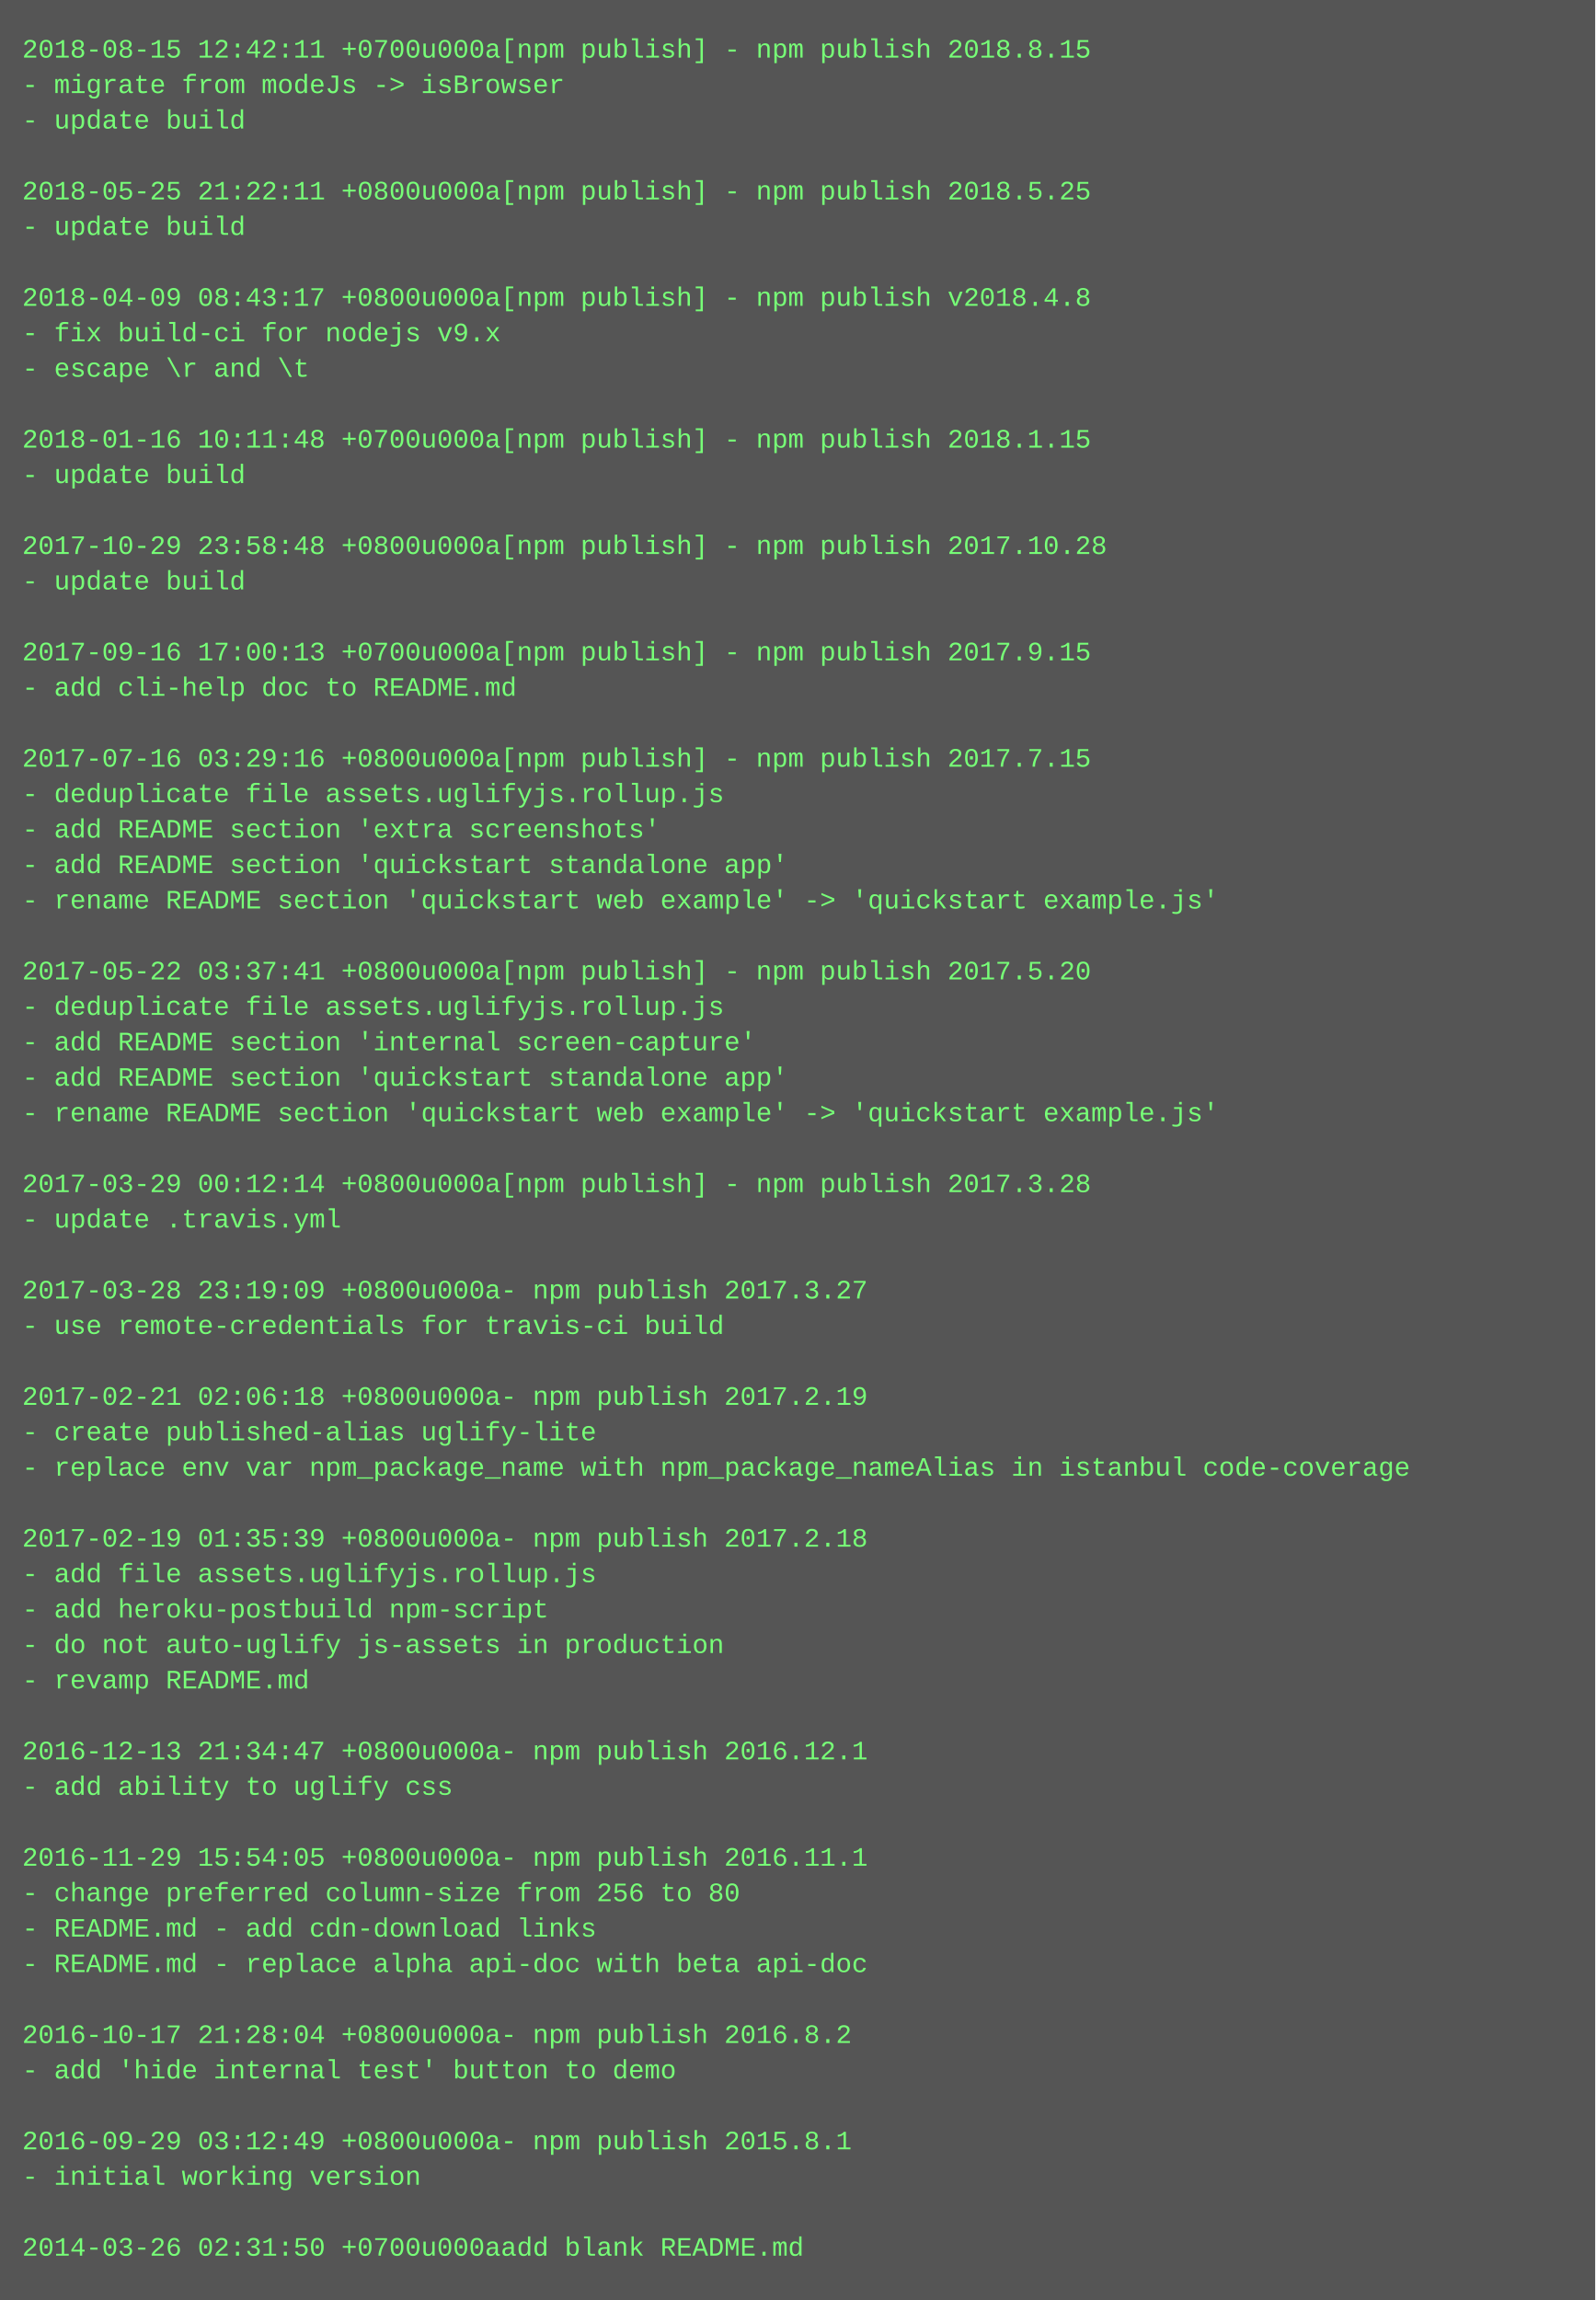
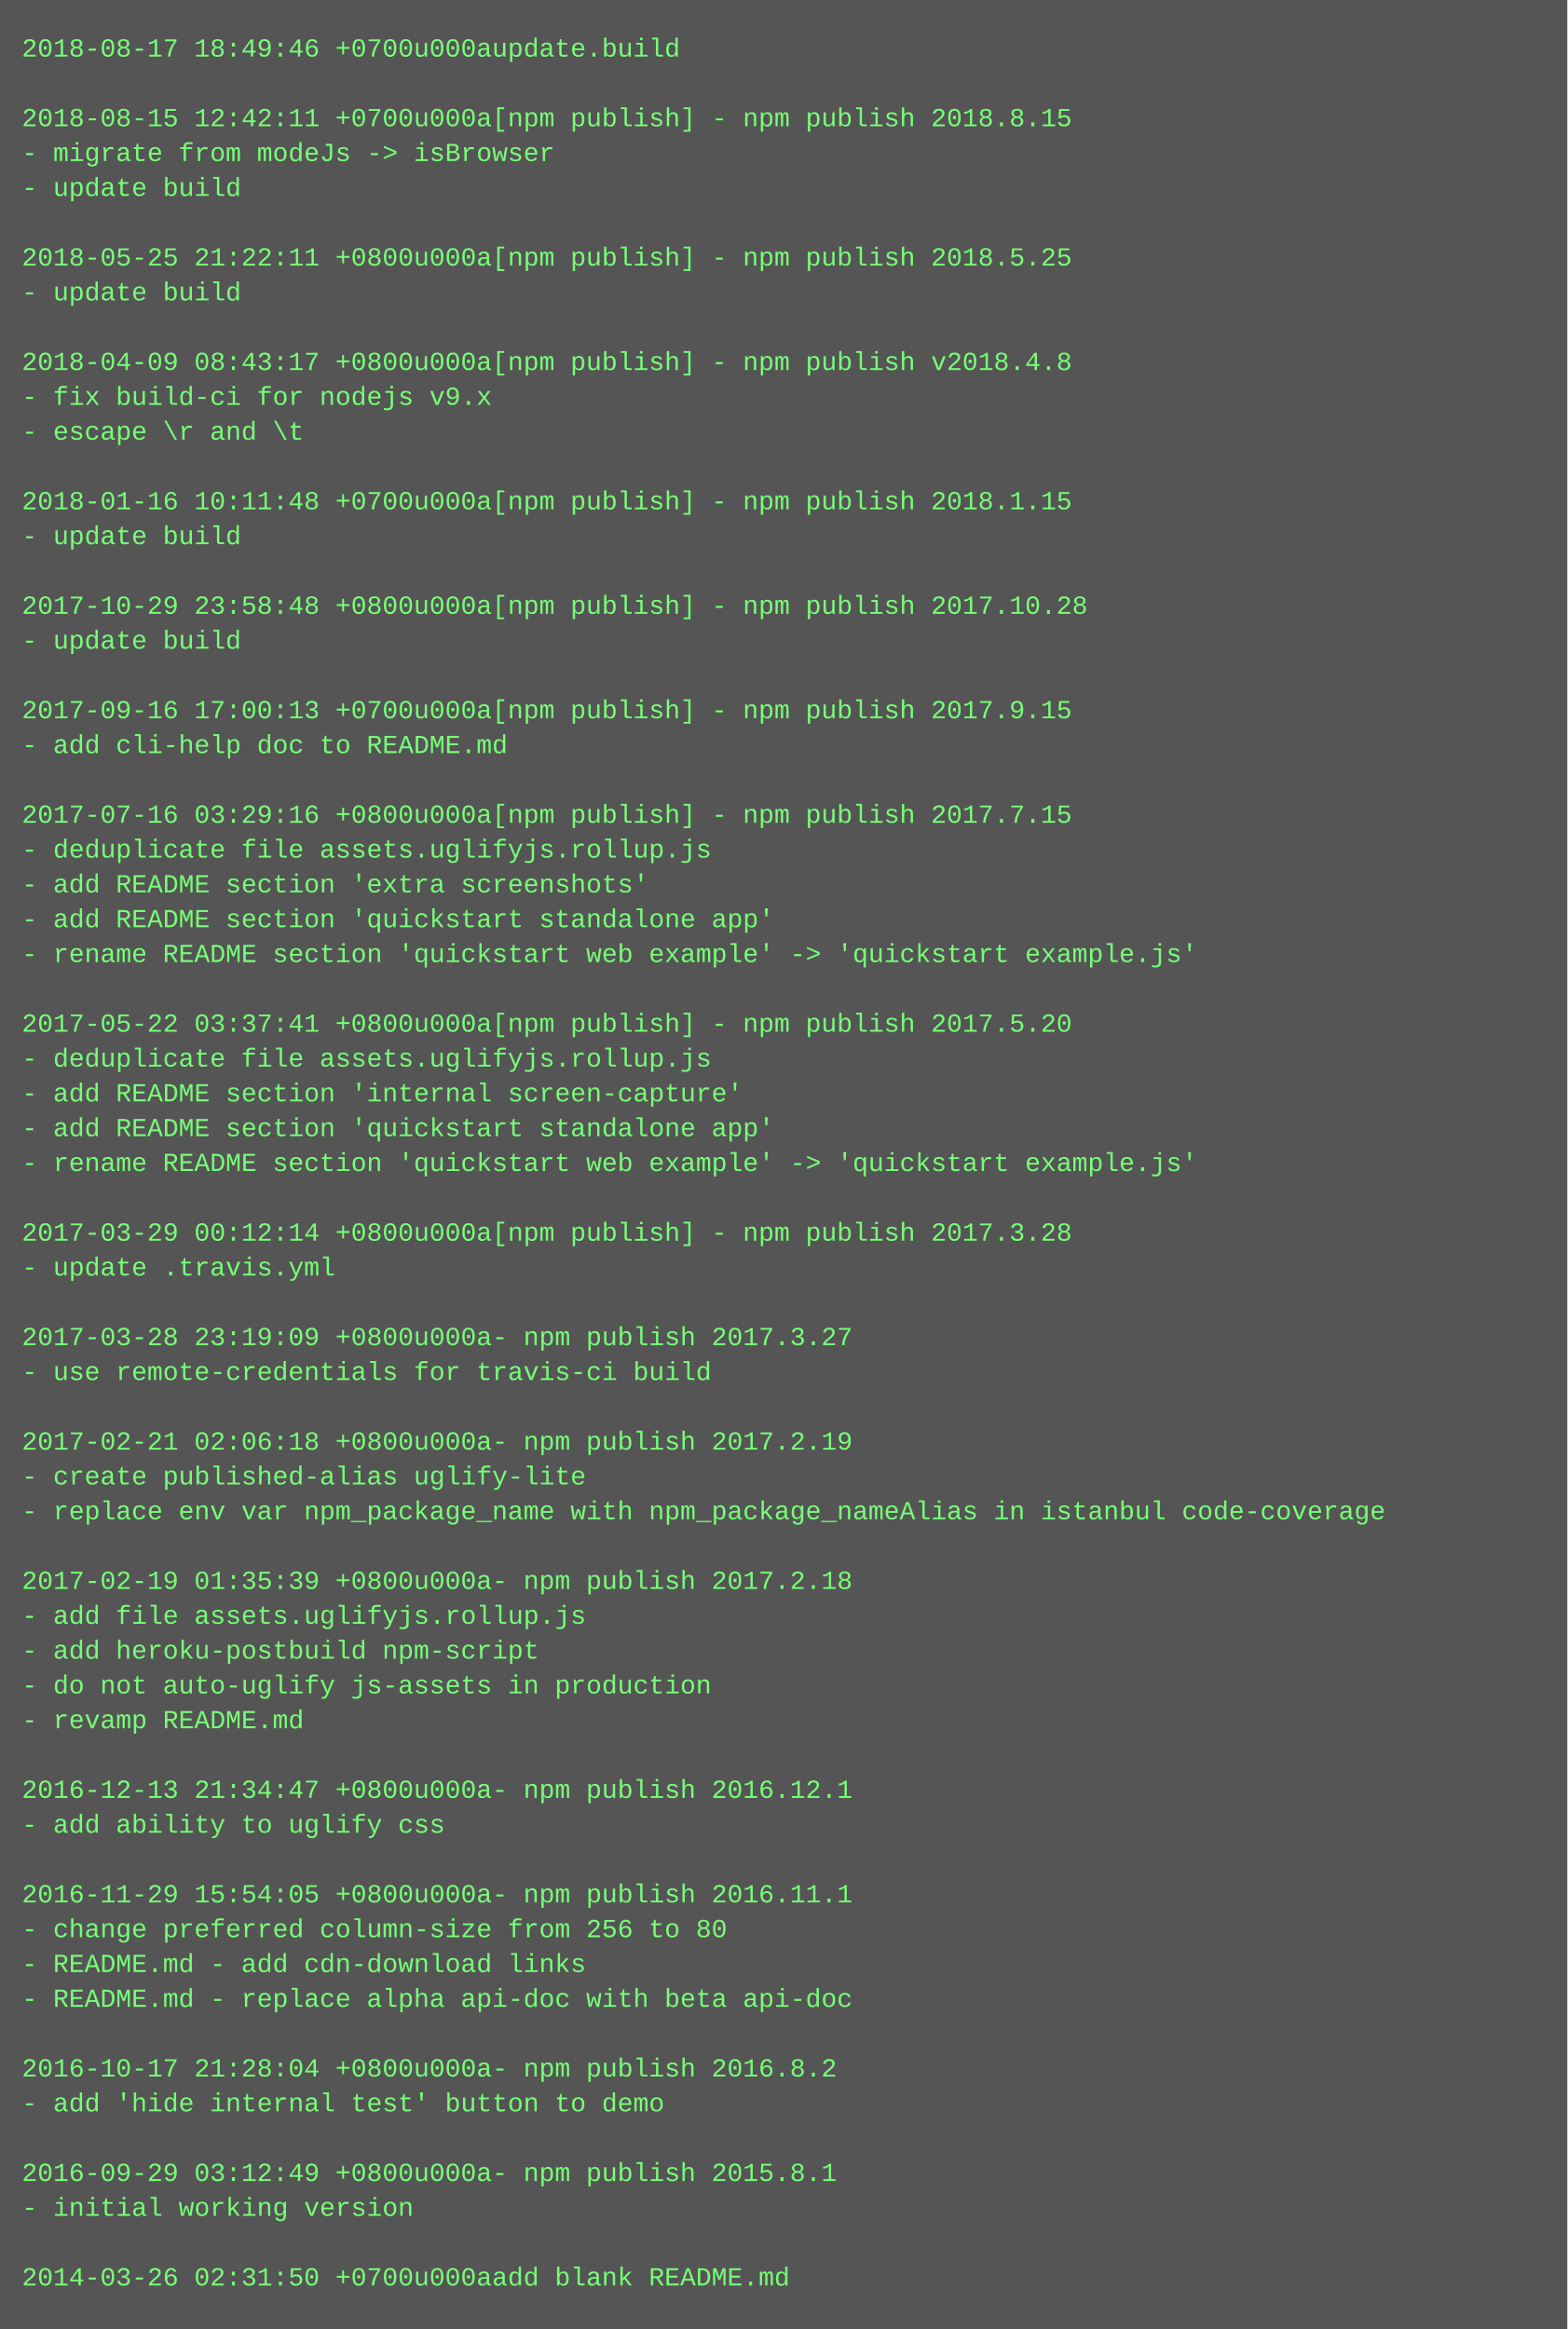
- <svg xmlns="http://www.w3.org/2000/svg" height="1038" width="720">
-   <rect height="1038" fill="#555" width="720" />
+ <svg xmlns="http://www.w3.org/2000/svg" height="1070" width="720">
+   <rect height="1070" fill="#555" width="720" />
  <text fill="#7f7" font-family="Courier New" font-size="12" xml:space="preserve">
-     <tspan x="10" y="26">2018-08-15 12:42:11 +0700u000a[npm publish] - npm publish 2018.8.15</tspan>
-     <tspan x="10" y="42">- migrate from modeJs -&gt; isBrowser</tspan>
-     <tspan x="10" y="58">- update build</tspan>
-     <tspan x="10" y="74" />
-     <tspan x="10" y="90">2018-05-25 21:22:11 +0800u000a[npm publish] - npm publish 2018.5.25</tspan>
-     <tspan x="10" y="106">- update build</tspan>
-     <tspan x="10" y="122" />
-     <tspan x="10" y="138">2018-04-09 08:43:17 +0800u000a[npm publish] - npm publish v2018.4.8</tspan>
-     <tspan x="10" y="154">- fix build-ci for nodejs v9.x</tspan>
-     <tspan x="10" y="170">- escape \r and \t</tspan>
-     <tspan x="10" y="186" />
-     <tspan x="10" y="202">2018-01-16 10:11:48 +0700u000a[npm publish] - npm publish 2018.1.15</tspan>
-     <tspan x="10" y="218">- update build</tspan>
-     <tspan x="10" y="234" />
-     <tspan x="10" y="250">2017-10-29 23:58:48 +0800u000a[npm publish] - npm publish 2017.10.28</tspan>
-     <tspan x="10" y="266">- update build</tspan>
-     <tspan x="10" y="282" />
-     <tspan x="10" y="298">2017-09-16 17:00:13 +0700u000a[npm publish] - npm publish 2017.9.15</tspan>
-     <tspan x="10" y="314">- add cli-help doc to README.md</tspan>
-     <tspan x="10" y="330" />
-     <tspan x="10" y="346">2017-07-16 03:29:16 +0800u000a[npm publish] - npm publish 2017.7.15</tspan>
-     <tspan x="10" y="362">- deduplicate file assets.uglifyjs.rollup.js</tspan>
-     <tspan x="10" y="378">- add README section 'extra screenshots'</tspan>
-     <tspan x="10" y="394">- add README section 'quickstart standalone app'</tspan>
-     <tspan x="10" y="410">- rename README section 'quickstart web example' -&gt; 'quickstart example.js'</tspan>
-     <tspan x="10" y="426" />
-     <tspan x="10" y="442">2017-05-22 03:37:41 +0800u000a[npm publish] - npm publish 2017.5.20</tspan>
-     <tspan x="10" y="458">- deduplicate file assets.uglifyjs.rollup.js</tspan>
-     <tspan x="10" y="474">- add README section 'internal screen-capture'</tspan>
-     <tspan x="10" y="490">- add README section 'quickstart standalone app'</tspan>
-     <tspan x="10" y="506">- rename README section 'quickstart web example' -&gt; 'quickstart example.js'</tspan>
-     <tspan x="10" y="522" />
-     <tspan x="10" y="538">2017-03-29 00:12:14 +0800u000a[npm publish] - npm publish 2017.3.28</tspan>
-     <tspan x="10" y="554">- update .travis.yml</tspan>
-     <tspan x="10" y="570" />
-     <tspan x="10" y="586">2017-03-28 23:19:09 +0800u000a- npm publish 2017.3.27</tspan>
-     <tspan x="10" y="602">- use remote-credentials for travis-ci build</tspan>
-     <tspan x="10" y="618" />
-     <tspan x="10" y="634">2017-02-21 02:06:18 +0800u000a- npm publish 2017.2.19</tspan>
-     <tspan x="10" y="650">- create published-alias uglify-lite</tspan>
-     <tspan x="10" y="666">- replace env var npm_package_name with npm_package_nameAlias in istanbul code-coverage</tspan>
-     <tspan x="10" y="682" />
-     <tspan x="10" y="698">2017-02-19 01:35:39 +0800u000a- npm publish 2017.2.18</tspan>
-     <tspan x="10" y="714">- add file assets.uglifyjs.rollup.js</tspan>
-     <tspan x="10" y="730">- add heroku-postbuild npm-script</tspan>
-     <tspan x="10" y="746">- do not auto-uglify js-assets in production</tspan>
-     <tspan x="10" y="762">- revamp README.md</tspan>
-     <tspan x="10" y="778" />
-     <tspan x="10" y="794">2016-12-13 21:34:47 +0800u000a- npm publish 2016.12.1</tspan>
-     <tspan x="10" y="810">- add ability to uglify css</tspan>
-     <tspan x="10" y="826" />
-     <tspan x="10" y="842">2016-11-29 15:54:05 +0800u000a- npm publish 2016.11.1</tspan>
-     <tspan x="10" y="858">- change preferred column-size from 256 to 80</tspan>
-     <tspan x="10" y="874">- README.md - add cdn-download links</tspan>
-     <tspan x="10" y="890">- README.md - replace alpha api-doc with beta api-doc</tspan>
-     <tspan x="10" y="906" />
-     <tspan x="10" y="922">2016-10-17 21:28:04 +0800u000a- npm publish 2016.8.2</tspan>
-     <tspan x="10" y="938">- add 'hide internal test' button to demo</tspan>
-     <tspan x="10" y="954" />
-     <tspan x="10" y="970">2016-09-29 03:12:49 +0800u000a- npm publish 2015.8.1</tspan>
-     <tspan x="10" y="986">- initial working version</tspan>
-     <tspan x="10" y="1002" />
-     <tspan x="10" y="1018">2014-03-26 02:31:50 +0700u000aadd blank README.md</tspan>
+     <tspan x="10" y="26">2018-08-17 18:49:46 +0700u000aupdate.build</tspan>
+     <tspan x="10" y="42" />
+     <tspan x="10" y="58">2018-08-15 12:42:11 +0700u000a[npm publish] - npm publish 2018.8.15</tspan>
+     <tspan x="10" y="74">- migrate from modeJs -&gt; isBrowser</tspan>
+     <tspan x="10" y="90">- update build</tspan>
+     <tspan x="10" y="106" />
+     <tspan x="10" y="122">2018-05-25 21:22:11 +0800u000a[npm publish] - npm publish 2018.5.25</tspan>
+     <tspan x="10" y="138">- update build</tspan>
+     <tspan x="10" y="154" />
+     <tspan x="10" y="170">2018-04-09 08:43:17 +0800u000a[npm publish] - npm publish v2018.4.8</tspan>
+     <tspan x="10" y="186">- fix build-ci for nodejs v9.x</tspan>
+     <tspan x="10" y="202">- escape \r and \t</tspan>
+     <tspan x="10" y="218" />
+     <tspan x="10" y="234">2018-01-16 10:11:48 +0700u000a[npm publish] - npm publish 2018.1.15</tspan>
+     <tspan x="10" y="250">- update build</tspan>
+     <tspan x="10" y="266" />
+     <tspan x="10" y="282">2017-10-29 23:58:48 +0800u000a[npm publish] - npm publish 2017.10.28</tspan>
+     <tspan x="10" y="298">- update build</tspan>
+     <tspan x="10" y="314" />
+     <tspan x="10" y="330">2017-09-16 17:00:13 +0700u000a[npm publish] - npm publish 2017.9.15</tspan>
+     <tspan x="10" y="346">- add cli-help doc to README.md</tspan>
+     <tspan x="10" y="362" />
+     <tspan x="10" y="378">2017-07-16 03:29:16 +0800u000a[npm publish] - npm publish 2017.7.15</tspan>
+     <tspan x="10" y="394">- deduplicate file assets.uglifyjs.rollup.js</tspan>
+     <tspan x="10" y="410">- add README section 'extra screenshots'</tspan>
+     <tspan x="10" y="426">- add README section 'quickstart standalone app'</tspan>
+     <tspan x="10" y="442">- rename README section 'quickstart web example' -&gt; 'quickstart example.js'</tspan>
+     <tspan x="10" y="458" />
+     <tspan x="10" y="474">2017-05-22 03:37:41 +0800u000a[npm publish] - npm publish 2017.5.20</tspan>
+     <tspan x="10" y="490">- deduplicate file assets.uglifyjs.rollup.js</tspan>
+     <tspan x="10" y="506">- add README section 'internal screen-capture'</tspan>
+     <tspan x="10" y="522">- add README section 'quickstart standalone app'</tspan>
+     <tspan x="10" y="538">- rename README section 'quickstart web example' -&gt; 'quickstart example.js'</tspan>
+     <tspan x="10" y="554" />
+     <tspan x="10" y="570">2017-03-29 00:12:14 +0800u000a[npm publish] - npm publish 2017.3.28</tspan>
+     <tspan x="10" y="586">- update .travis.yml</tspan>
+     <tspan x="10" y="602" />
+     <tspan x="10" y="618">2017-03-28 23:19:09 +0800u000a- npm publish 2017.3.27</tspan>
+     <tspan x="10" y="634">- use remote-credentials for travis-ci build</tspan>
+     <tspan x="10" y="650" />
+     <tspan x="10" y="666">2017-02-21 02:06:18 +0800u000a- npm publish 2017.2.19</tspan>
+     <tspan x="10" y="682">- create published-alias uglify-lite</tspan>
+     <tspan x="10" y="698">- replace env var npm_package_name with npm_package_nameAlias in istanbul code-coverage</tspan>
+     <tspan x="10" y="714" />
+     <tspan x="10" y="730">2017-02-19 01:35:39 +0800u000a- npm publish 2017.2.18</tspan>
+     <tspan x="10" y="746">- add file assets.uglifyjs.rollup.js</tspan>
+     <tspan x="10" y="762">- add heroku-postbuild npm-script</tspan>
+     <tspan x="10" y="778">- do not auto-uglify js-assets in production</tspan>
+     <tspan x="10" y="794">- revamp README.md</tspan>
+     <tspan x="10" y="810" />
+     <tspan x="10" y="826">2016-12-13 21:34:47 +0800u000a- npm publish 2016.12.1</tspan>
+     <tspan x="10" y="842">- add ability to uglify css</tspan>
+     <tspan x="10" y="858" />
+     <tspan x="10" y="874">2016-11-29 15:54:05 +0800u000a- npm publish 2016.11.1</tspan>
+     <tspan x="10" y="890">- change preferred column-size from 256 to 80</tspan>
+     <tspan x="10" y="906">- README.md - add cdn-download links</tspan>
+     <tspan x="10" y="922">- README.md - replace alpha api-doc with beta api-doc</tspan>
+     <tspan x="10" y="938" />
+     <tspan x="10" y="954">2016-10-17 21:28:04 +0800u000a- npm publish 2016.8.2</tspan>
+     <tspan x="10" y="970">- add 'hide internal test' button to demo</tspan>
+     <tspan x="10" y="986" />
+     <tspan x="10" y="1002">2016-09-29 03:12:49 +0800u000a- npm publish 2015.8.1</tspan>
+     <tspan x="10" y="1018">- initial working version</tspan>
+     <tspan x="10" y="1034" />
+     <tspan x="10" y="1050">2014-03-26 02:31:50 +0700u000aadd blank README.md</tspan>
  </text>
</svg>
